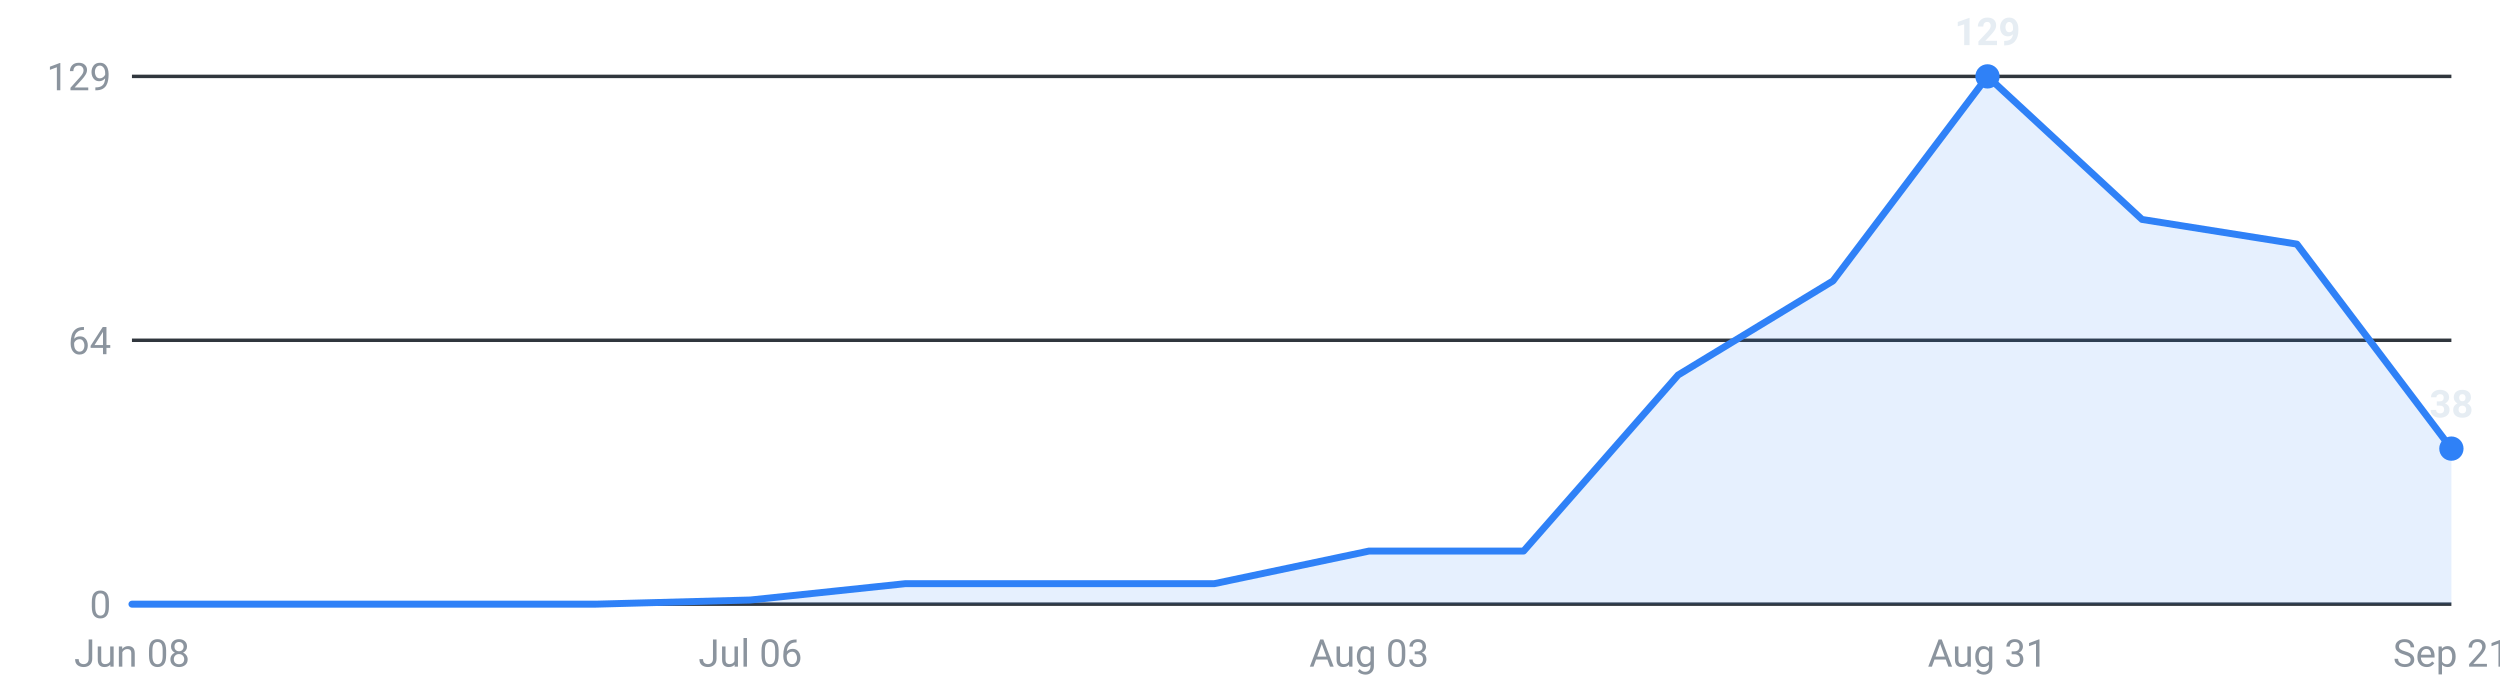
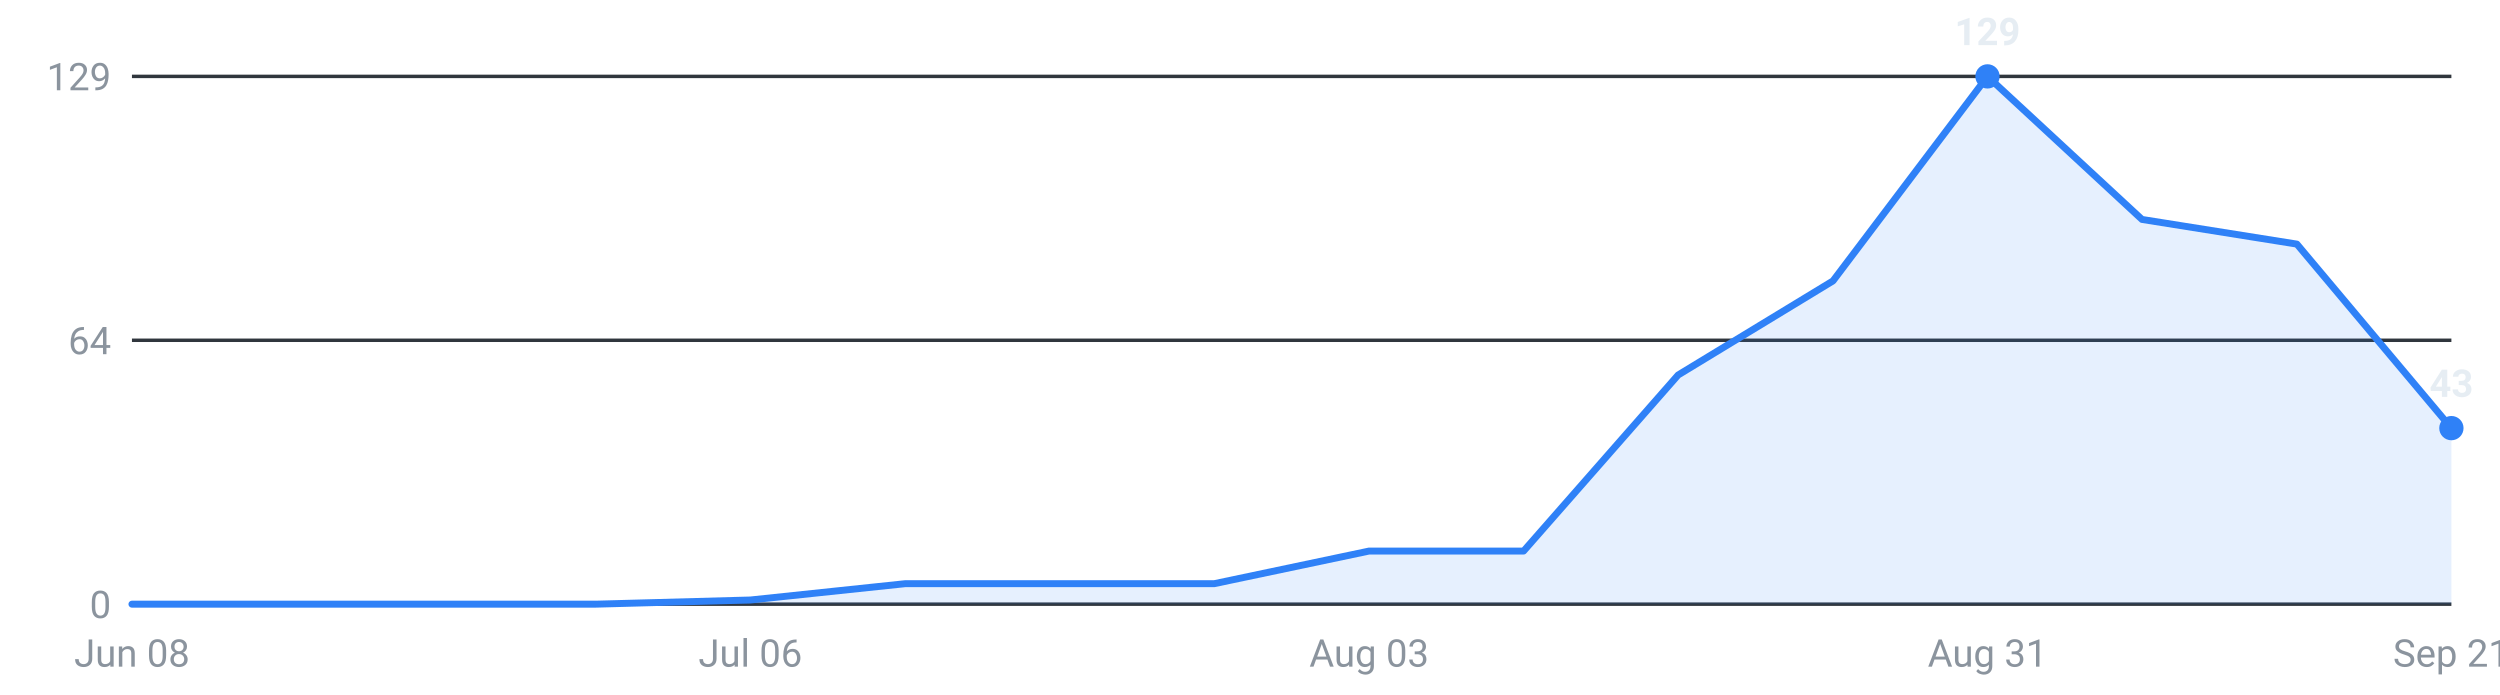
<svg xmlns="http://www.w3.org/2000/svg" viewBox="0 0 720 200" width="720" height="200" role="img" aria-label="Internships posted per week, last 16 weeks">
  <g font-family="-apple-system,Segoe UI,Roboto,sans-serif" font-size="11">
    <line x1="38" y1="174.0" x2="706" y2="174.0" stroke="#30363d" stroke-width="1" />
    <text x="32" y="178.0" text-anchor="end" fill="#8b949e">0</text>
    <line x1="38" y1="98.0" x2="706" y2="98.0" stroke="#30363d" stroke-width="1" />
    <text x="32" y="102.0" text-anchor="end" fill="#8b949e">64</text>
    <line x1="38" y1="22.0" x2="706" y2="22.0" stroke="#30363d" stroke-width="1" />
    <text x="32" y="26.0" text-anchor="end" fill="#8b949e">129</text>
-     <path d="M38.0,174 L38.0,174.0 L82.5,174.0 L127.1,174.0 L171.6,174.0 L216.1,172.8 L260.7,168.1 L305.2,168.1 L349.7,168.1 L394.3,158.7 L438.8,158.7 L483.3,108.0 L527.9,80.9 L572.4,22.0 L616.9,63.2 L661.5,70.3 L706.0,129.2 L706.0,174 Z" fill="#2f81f7" fill-opacity="0.12" />
-     <polyline points="38.0,174.0 82.5,174.0 127.1,174.0 171.6,174.0 216.1,172.8 260.7,168.1 305.2,168.1 349.7,168.1 394.3,158.7 438.8,158.7 483.3,108.0 527.9,80.9 572.4,22.0 616.9,63.2 661.5,70.3 706.0,129.2" fill="none" stroke="#2f81f7" stroke-width="2" stroke-linejoin="round" stroke-linecap="round" />
+     <path d="M38.0,174 L38.0,174.0 L82.5,174.0 L127.1,174.0 L171.6,174.0 L216.1,172.8 L260.7,168.1 L305.2,168.1 L349.7,168.1 L394.3,158.7 L438.8,158.7 L483.3,108.0 L527.9,80.9 L572.4,22.0 L616.9,63.2 L661.5,70.3 L706.0,123.3 L706.0,174 Z" fill="#2f81f7" fill-opacity="0.12" />
+     <polyline points="38.0,174.0 82.5,174.0 127.1,174.0 171.6,174.0 216.1,172.8 260.7,168.1 305.2,168.1 349.7,168.1 394.3,158.7 438.8,158.7 483.3,108.0 527.9,80.9 572.4,22.0 616.9,63.2 661.5,70.3 706.0,123.3" fill="none" stroke="#2f81f7" stroke-width="2" stroke-linejoin="round" stroke-linecap="round" />
    <circle cx="572.4" cy="22.0" r="3.5" fill="#2f81f7" />
    <text x="572.4" y="13.0" text-anchor="middle" fill="#e6edf3" font-weight="600">129</text>
-     <circle cx="706.0" cy="129.2" r="3.5" fill="#2f81f7" />
-     <text x="706.0" y="120.2" text-anchor="middle" fill="#e6edf3" font-weight="600">38</text>
+     <circle cx="706.0" cy="123.3" r="3.5" fill="#2f81f7" />
+     <text x="706.0" y="114.3" text-anchor="middle" fill="#e6edf3" font-weight="600">43</text>
    <text x="38.0" y="192" text-anchor="middle" fill="#8b949e">Jun 08</text>
    <text x="216.1" y="192" text-anchor="middle" fill="#8b949e">Jul 06</text>
    <text x="394.3" y="192" text-anchor="middle" fill="#8b949e">Aug 03</text>
    <text x="572.4" y="192" text-anchor="middle" fill="#8b949e">Aug 31</text>
    <text x="706.0" y="192" text-anchor="middle" fill="#8b949e">Sep 21</text>
  </g>
</svg>
